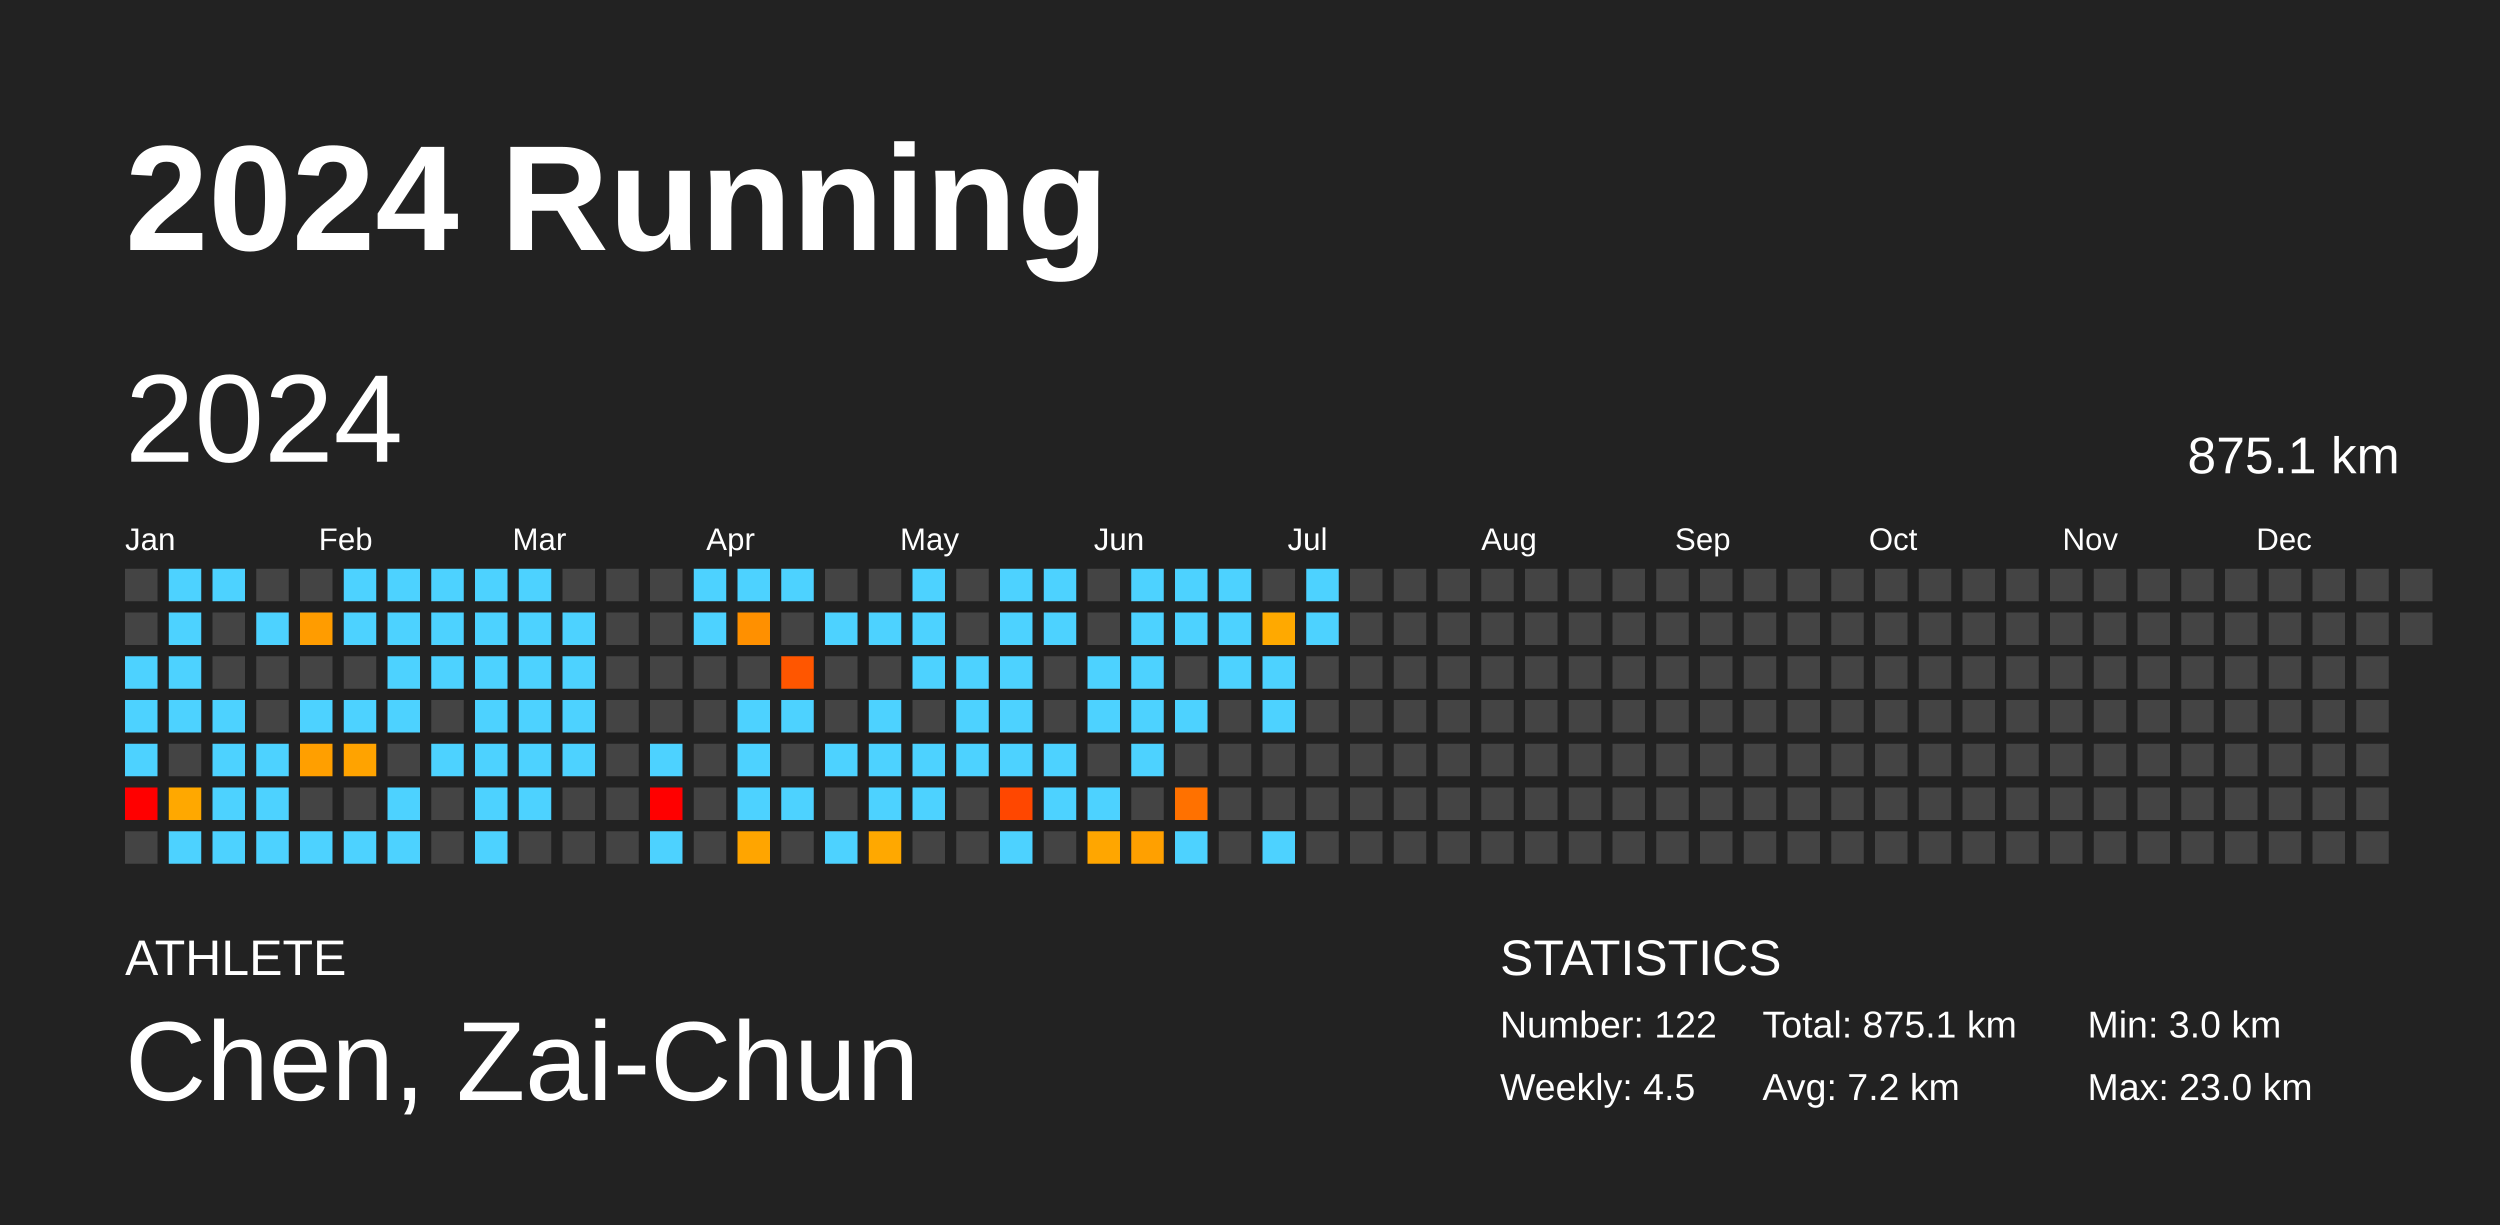
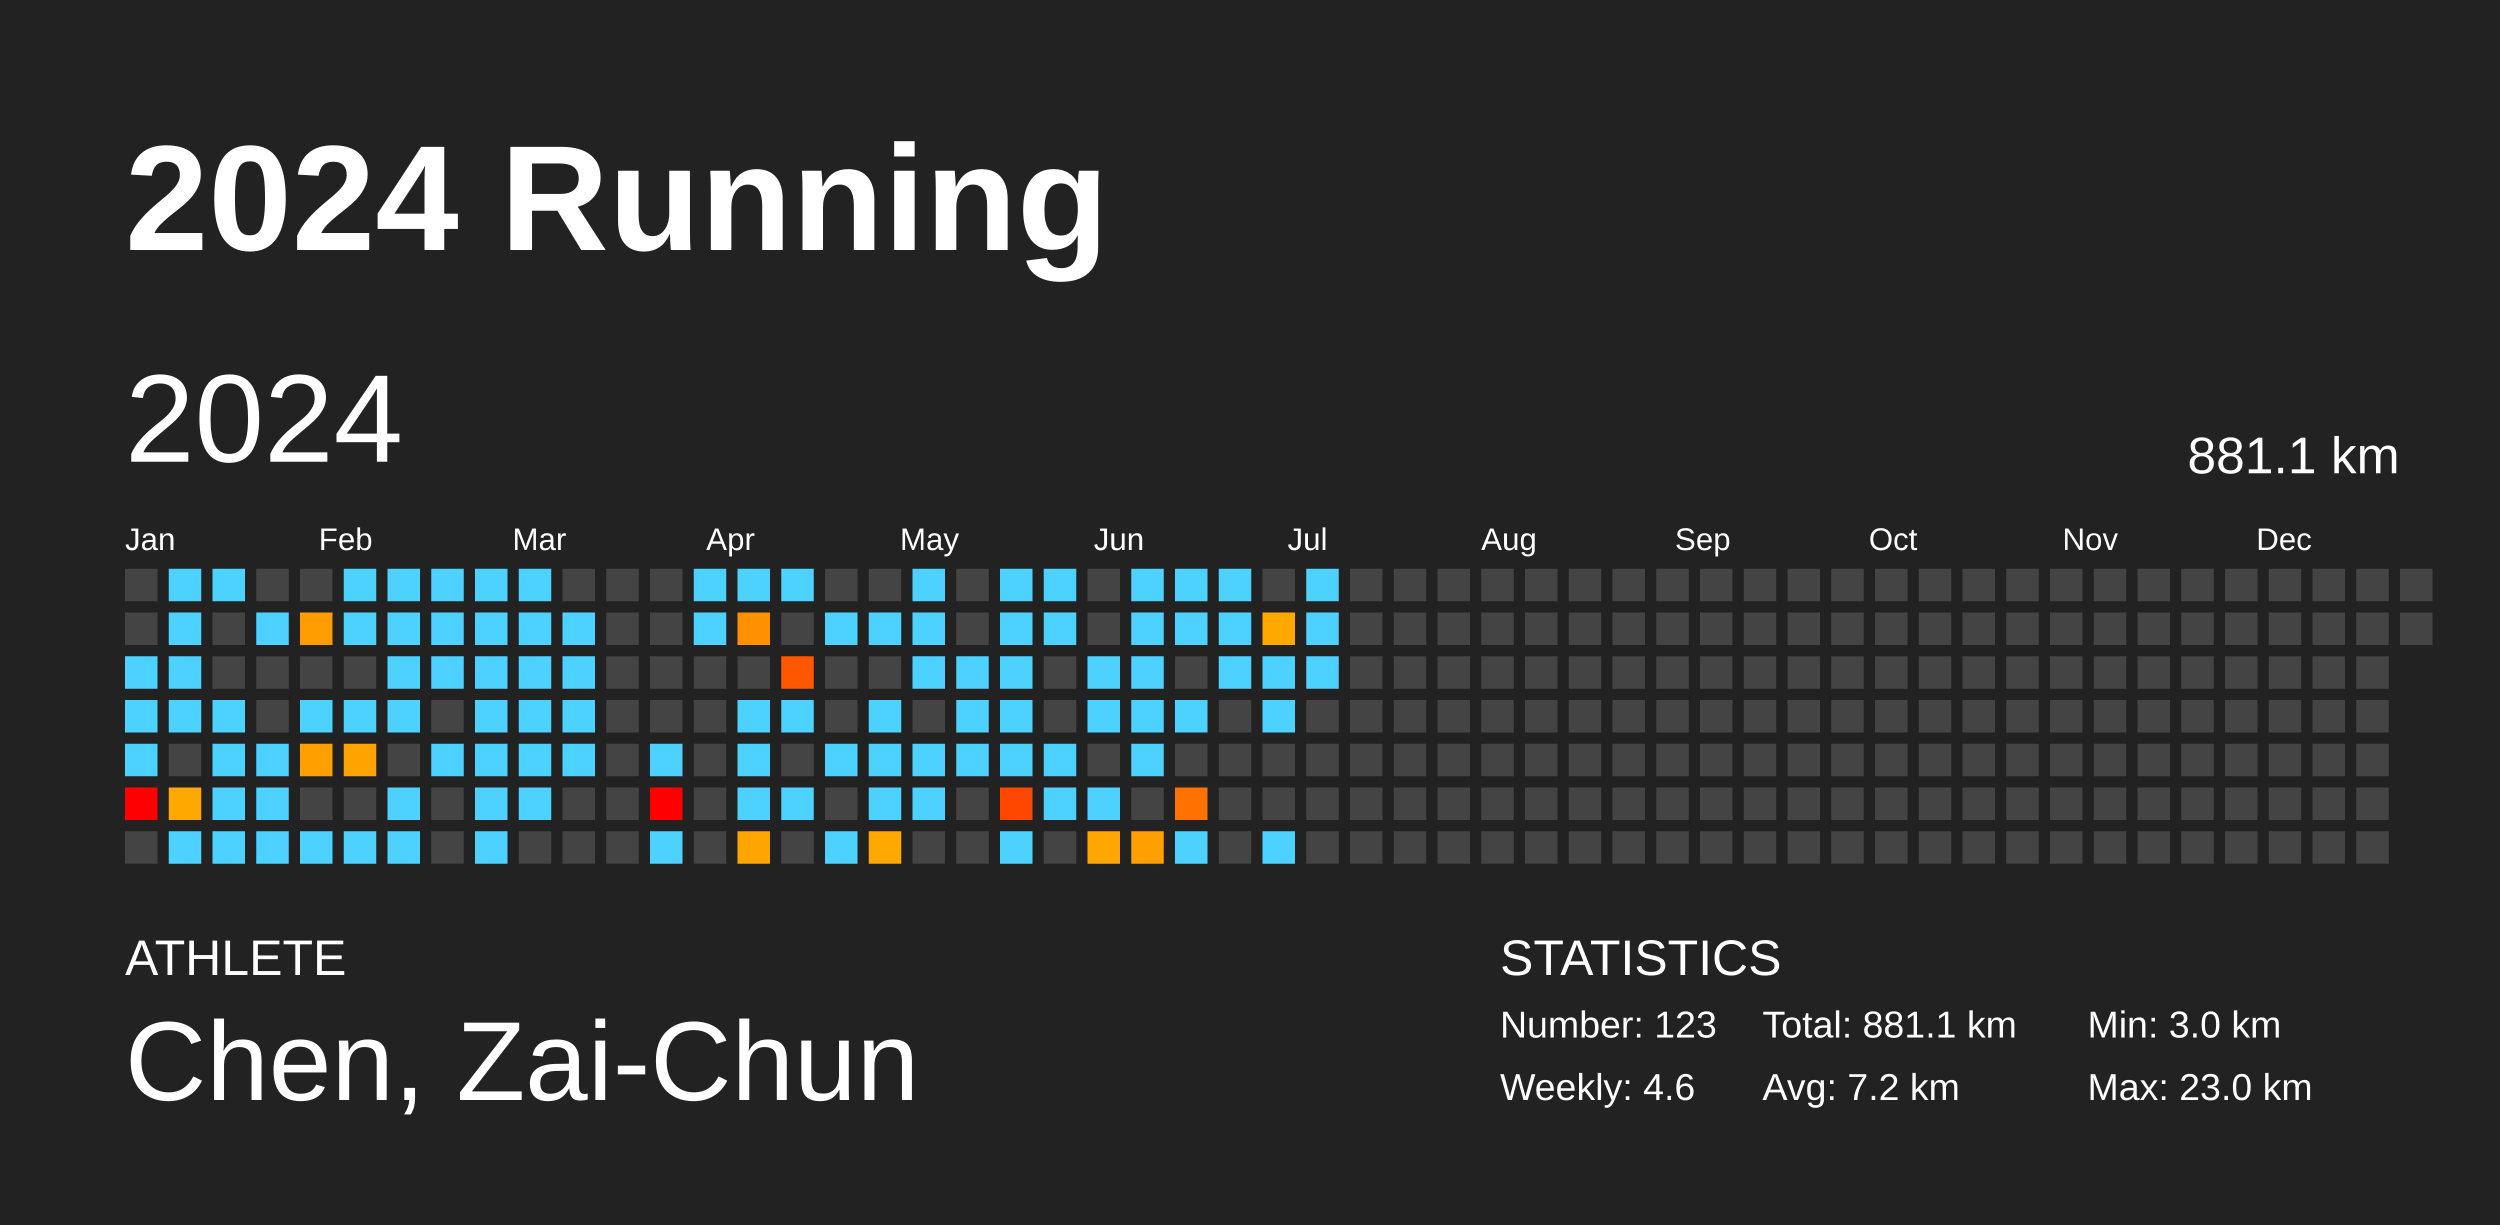
<svg xmlns="http://www.w3.org/2000/svg" baseProfile="full" height="98mm" version="1.1" viewBox="0,0,200,98" width="200mm">
  <defs />
  <rect fill="#222222" height="98" width="200" x="0" y="0" />
  <text fill="#FFFFFF" style="font-size:12px; font-family:Arial; font-weight:bold;" x="10" y="20">2024 Running</text>
  <text fill="#FFFFFF" style="font-size:4px; font-family:Arial" x="10" y="78">ATHLETE</text>
  <text fill="#FFFFFF" style="font-size:9px; font-family:Arial" x="10" y="88">Chen, Zai-Chun</text>
  <text fill="#FFFFFF" style="font-size:4px; font-family:Arial" x="120" y="78">STATISTICS</text>
-   <text fill="#FFFFFF" style="font-size:3px; font-family:Arial" x="120" y="83">Number: 122</text>
-   <text fill="#FFFFFF" style="font-size:3px; font-family:Arial" x="120" y="88">Weekly: 4.5</text>
-   <text fill="#FFFFFF" style="font-size:3px; font-family:Arial" x="141" y="83">Total: 875.1 km</text>
+   <text fill="#FFFFFF" style="font-size:3px; font-family:Arial" x="120" y="83">Number: 123</text>
+   <text fill="#FFFFFF" style="font-size:3px; font-family:Arial" x="120" y="88">Weekly: 4.6</text>
+   <text fill="#FFFFFF" style="font-size:3px; font-family:Arial" x="141" y="83">Total: 881.1 km</text>
  <text fill="#FFFFFF" style="font-size:3px; font-family:Arial" x="141" y="88">Avg: 7.2 km</text>
  <text fill="#FFFFFF" style="font-size:3px; font-family:Arial" x="167" y="83">Min: 3.0 km</text>
  <text fill="#FFFFFF" style="font-size:3px; font-family:Arial" x="167" y="88">Max: 23.0 km</text>
  <text dominant-baseline="hanging" fill="#FFFFFF" style="font-size:10.0px; font-family:Arial;" x="10" y="30">2024</text>
-   <text dominant-baseline="hanging" fill="#FFFFFF" style="font-size:4.125px; font-family:Arial;" x="175" y="35">875.1 km</text>
+   <text dominant-baseline="hanging" fill="#FFFFFF" style="font-size:4.125px; font-family:Arial;" x="175" y="35">881.1 km</text>
  <text fill="#FFFFFF" style="font-size:2.5px; font-family:Arial" x="10.0" y="44">Jan</text>
  <text fill="#FFFFFF" style="font-size:2.5px; font-family:Arial" x="25.5" y="44">Feb</text>
  <text fill="#FFFFFF" style="font-size:2.5px; font-family:Arial" x="41.0" y="44">Mar</text>
  <text fill="#FFFFFF" style="font-size:2.5px; font-family:Arial" x="56.5" y="44">Apr</text>
  <text fill="#FFFFFF" style="font-size:2.5px; font-family:Arial" x="72.0" y="44">May</text>
  <text fill="#FFFFFF" style="font-size:2.5px; font-family:Arial" x="87.5" y="44">Jun</text>
  <text fill="#FFFFFF" style="font-size:2.5px; font-family:Arial" x="103.0" y="44">Jul</text>
  <text fill="#FFFFFF" style="font-size:2.5px; font-family:Arial" x="118.5" y="44">Aug</text>
  <text fill="#FFFFFF" style="font-size:2.5px; font-family:Arial" x="134.0" y="44">Sep</text>
  <text fill="#FFFFFF" style="font-size:2.5px; font-family:Arial" x="149.5" y="44">Oct</text>
  <text fill="#FFFFFF" style="font-size:2.5px; font-family:Arial" x="165.0" y="44">Nov</text>
  <text fill="#FFFFFF" style="font-size:2.5px; font-family:Arial" x="180.5" y="44">Dec</text>
  <rect fill="#444444" height="2.6" width="2.6" x="10.0" y="45.5" />
  <rect fill="#444444" height="2.6" width="2.6" x="10.0" y="49.0" />
  <rect fill="#4dd2ff" height="2.6" width="2.6" x="10.0" y="52.5" />
  <rect fill="#4dd2ff" height="2.6" width="2.6" x="10.0" y="56.0" />
  <rect fill="#4dd2ff" height="2.6" width="2.6" x="10.0" y="59.5" />
  <rect fill="red" height="2.6" width="2.6" x="10.0" y="63.0" />
  <rect fill="#444444" height="2.6" width="2.6" x="10.0" y="66.5" />
  <rect fill="#4dd2ff" height="2.6" width="2.6" x="13.5" y="45.5" />
  <rect fill="#4dd2ff" height="2.6" width="2.6" x="13.5" y="49.0" />
  <rect fill="#4dd2ff" height="2.6" width="2.6" x="13.5" y="52.5" />
  <rect fill="#4dd2ff" height="2.6" width="2.6" x="13.5" y="56.0" />
  <rect fill="#444444" height="2.6" width="2.6" x="13.5" y="59.5" />
  <rect fill="#ffa800" height="2.6" width="2.6" x="13.5" y="63.0" />
  <rect fill="#4dd2ff" height="2.6" width="2.6" x="13.5" y="66.5" />
  <rect fill="#4dd2ff" height="2.6" width="2.6" x="17.0" y="45.5" />
  <rect fill="#444444" height="2.6" width="2.6" x="17.0" y="49.0" />
  <rect fill="#444444" height="2.6" width="2.6" x="17.0" y="52.5" />
  <rect fill="#4dd2ff" height="2.6" width="2.6" x="17.0" y="56.0" />
  <rect fill="#4dd2ff" height="2.6" width="2.6" x="17.0" y="59.5" />
  <rect fill="#4dd2ff" height="2.6" width="2.6" x="17.0" y="63.0" />
  <rect fill="#4dd2ff" height="2.6" width="2.6" x="17.0" y="66.5" />
  <rect fill="#444444" height="2.6" width="2.6" x="20.5" y="45.5" />
  <rect fill="#4dd2ff" height="2.6" width="2.6" x="20.5" y="49.0" />
  <rect fill="#444444" height="2.6" width="2.6" x="20.5" y="52.5" />
  <rect fill="#444444" height="2.6" width="2.6" x="20.5" y="56.0" />
  <rect fill="#4dd2ff" height="2.6" width="2.6" x="20.5" y="59.5" />
  <rect fill="#4dd2ff" height="2.6" width="2.6" x="20.5" y="63.0" />
  <rect fill="#4dd2ff" height="2.6" width="2.6" x="20.5" y="66.5" />
  <rect fill="#444444" height="2.6" width="2.6" x="24.0" y="45.5" />
  <rect fill="#ff9c00" height="2.6" width="2.6" x="24.0" y="49.0" />
  <rect fill="#444444" height="2.6" width="2.6" x="24.0" y="52.5" />
  <rect fill="#4dd2ff" height="2.6" width="2.6" x="24.0" y="56.0" />
  <rect fill="#ff9f00" height="2.6" width="2.6" x="24.0" y="59.5" />
  <rect fill="#444444" height="2.6" width="2.6" x="24.0" y="63.0" />
  <rect fill="#4dd2ff" height="2.6" width="2.6" x="24.0" y="66.5" />
  <rect fill="#4dd2ff" height="2.6" width="2.6" x="27.5" y="45.5" />
  <rect fill="#4dd2ff" height="2.6" width="2.6" x="27.5" y="49.0" />
  <rect fill="#444444" height="2.6" width="2.6" x="27.5" y="52.5" />
  <rect fill="#4dd2ff" height="2.6" width="2.6" x="27.5" y="56.0" />
  <rect fill="#ffa300" height="2.6" width="2.6" x="27.5" y="59.5" />
  <rect fill="#444444" height="2.6" width="2.6" x="27.5" y="63.0" />
  <rect fill="#4dd2ff" height="2.6" width="2.6" x="27.5" y="66.5" />
  <rect fill="#4dd2ff" height="2.6" width="2.6" x="31.0" y="45.5" />
  <rect fill="#4dd2ff" height="2.6" width="2.6" x="31.0" y="49.0" />
  <rect fill="#4dd2ff" height="2.6" width="2.6" x="31.0" y="52.5" />
  <rect fill="#4dd2ff" height="2.6" width="2.6" x="31.0" y="56.0" />
  <rect fill="#444444" height="2.6" width="2.6" x="31.0" y="59.5" />
  <rect fill="#4dd2ff" height="2.6" width="2.6" x="31.0" y="63.0" />
  <rect fill="#4dd2ff" height="2.6" width="2.6" x="31.0" y="66.5" />
  <rect fill="#4dd2ff" height="2.6" width="2.6" x="34.5" y="45.5" />
  <rect fill="#4dd2ff" height="2.6" width="2.6" x="34.5" y="49.0" />
  <rect fill="#4dd2ff" height="2.6" width="2.6" x="34.5" y="52.5" />
  <rect fill="#444444" height="2.6" width="2.6" x="34.5" y="56.0" />
  <rect fill="#4dd2ff" height="2.6" width="2.6" x="34.5" y="59.5" />
  <rect fill="#444444" height="2.6" width="2.6" x="34.5" y="63.0" />
  <rect fill="#444444" height="2.6" width="2.6" x="34.5" y="66.5" />
  <rect fill="#4dd2ff" height="2.6" width="2.6" x="38.0" y="45.5" />
  <rect fill="#4dd2ff" height="2.6" width="2.6" x="38.0" y="49.0" />
  <rect fill="#4dd2ff" height="2.6" width="2.6" x="38.0" y="52.5" />
  <rect fill="#4dd2ff" height="2.6" width="2.6" x="38.0" y="56.0" />
  <rect fill="#4dd2ff" height="2.6" width="2.6" x="38.0" y="59.5" />
  <rect fill="#4dd2ff" height="2.6" width="2.6" x="38.0" y="63.0" />
  <rect fill="#4dd2ff" height="2.6" width="2.6" x="38.0" y="66.5" />
  <rect fill="#4dd2ff" height="2.6" width="2.6" x="41.5" y="45.5" />
  <rect fill="#4dd2ff" height="2.6" width="2.6" x="41.5" y="49.0" />
  <rect fill="#4dd2ff" height="2.6" width="2.6" x="41.5" y="52.5" />
  <rect fill="#4dd2ff" height="2.6" width="2.6" x="41.5" y="56.0" />
  <rect fill="#4dd2ff" height="2.6" width="2.6" x="41.5" y="59.5" />
  <rect fill="#4dd2ff" height="2.6" width="2.6" x="41.5" y="63.0" />
  <rect fill="#444444" height="2.6" width="2.6" x="41.5" y="66.5" />
  <rect fill="#444444" height="2.6" width="2.6" x="45.0" y="45.5" />
  <rect fill="#4dd2ff" height="2.6" width="2.6" x="45.0" y="49.0" />
  <rect fill="#4dd2ff" height="2.6" width="2.6" x="45.0" y="52.5" />
  <rect fill="#4dd2ff" height="2.6" width="2.6" x="45.0" y="56.0" />
  <rect fill="#4dd2ff" height="2.6" width="2.6" x="45.0" y="59.5" />
  <rect fill="#444444" height="2.6" width="2.6" x="45.0" y="63.0" />
  <rect fill="#444444" height="2.6" width="2.6" x="45.0" y="66.5" />
  <rect fill="#444444" height="2.6" width="2.6" x="48.5" y="45.5" />
  <rect fill="#444444" height="2.6" width="2.6" x="48.5" y="49.0" />
  <rect fill="#444444" height="2.6" width="2.6" x="48.5" y="52.5" />
  <rect fill="#444444" height="2.6" width="2.6" x="48.5" y="56.0" />
  <rect fill="#444444" height="2.6" width="2.6" x="48.5" y="59.5" />
  <rect fill="#444444" height="2.6" width="2.6" x="48.5" y="63.0" />
  <rect fill="#444444" height="2.6" width="2.6" x="48.5" y="66.5" />
  <rect fill="#444444" height="2.6" width="2.6" x="52.0" y="45.5" />
  <rect fill="#444444" height="2.6" width="2.6" x="52.0" y="49.0" />
  <rect fill="#444444" height="2.6" width="2.6" x="52.0" y="52.5" />
  <rect fill="#444444" height="2.6" width="2.6" x="52.0" y="56.0" />
  <rect fill="#4dd2ff" height="2.6" width="2.6" x="52.0" y="59.5" />
  <rect fill="red" height="2.6" width="2.6" x="52.0" y="63.0" />
  <rect fill="#4dd2ff" height="2.6" width="2.6" x="52.0" y="66.5" />
  <rect fill="#4dd2ff" height="2.6" width="2.6" x="55.5" y="45.5" />
  <rect fill="#4dd2ff" height="2.6" width="2.6" x="55.5" y="49.0" />
  <rect fill="#444444" height="2.6" width="2.6" x="55.5" y="52.5" />
  <rect fill="#444444" height="2.6" width="2.6" x="55.5" y="56.0" />
  <rect fill="#444444" height="2.6" width="2.6" x="55.5" y="59.5" />
  <rect fill="#444444" height="2.6" width="2.6" x="55.5" y="63.0" />
  <rect fill="#444444" height="2.6" width="2.6" x="55.5" y="66.5" />
  <rect fill="#4dd2ff" height="2.6" width="2.6" x="59.0" y="45.5" />
  <rect fill="#ff9000" height="2.6" width="2.6" x="59.0" y="49.0" />
  <rect fill="#444444" height="2.6" width="2.6" x="59.0" y="52.5" />
  <rect fill="#4dd2ff" height="2.6" width="2.6" x="59.0" y="56.0" />
  <rect fill="#4dd2ff" height="2.6" width="2.6" x="59.0" y="59.5" />
  <rect fill="#4dd2ff" height="2.6" width="2.6" x="59.0" y="63.0" />
  <rect fill="#ffa500" height="2.6" width="2.6" x="59.0" y="66.5" />
  <rect fill="#4dd2ff" height="2.6" width="2.6" x="62.5" y="45.5" />
  <rect fill="#444444" height="2.6" width="2.6" x="62.5" y="49.0" />
  <rect fill="#ff5600" height="2.6" width="2.6" x="62.5" y="52.5" />
  <rect fill="#4dd2ff" height="2.6" width="2.6" x="62.5" y="56.0" />
  <rect fill="#444444" height="2.6" width="2.6" x="62.5" y="59.5" />
  <rect fill="#4dd2ff" height="2.6" width="2.6" x="62.5" y="63.0" />
  <rect fill="#444444" height="2.6" width="2.6" x="62.5" y="66.5" />
  <rect fill="#444444" height="2.6" width="2.6" x="66.0" y="45.5" />
  <rect fill="#4dd2ff" height="2.6" width="2.6" x="66.0" y="49.0" />
  <rect fill="#444444" height="2.6" width="2.6" x="66.0" y="52.5" />
  <rect fill="#444444" height="2.6" width="2.6" x="66.0" y="56.0" />
  <rect fill="#4dd2ff" height="2.6" width="2.6" x="66.0" y="59.5" />
  <rect fill="#444444" height="2.6" width="2.6" x="66.0" y="63.0" />
  <rect fill="#4dd2ff" height="2.6" width="2.6" x="66.0" y="66.5" />
  <rect fill="#444444" height="2.6" width="2.6" x="69.5" y="45.5" />
  <rect fill="#4dd2ff" height="2.6" width="2.6" x="69.5" y="49.0" />
  <rect fill="#444444" height="2.6" width="2.6" x="69.5" y="52.5" />
  <rect fill="#4dd2ff" height="2.6" width="2.6" x="69.5" y="56.0" />
  <rect fill="#4dd2ff" height="2.6" width="2.6" x="69.5" y="59.5" />
  <rect fill="#4dd2ff" height="2.6" width="2.6" x="69.5" y="63.0" />
  <rect fill="#ffa800" height="2.6" width="2.6" x="69.5" y="66.5" />
  <rect fill="#4dd2ff" height="2.6" width="2.6" x="73.0" y="45.5" />
  <rect fill="#4dd2ff" height="2.6" width="2.6" x="73.0" y="49.0" />
  <rect fill="#4dd2ff" height="2.6" width="2.6" x="73.0" y="52.5" />
  <rect fill="#444444" height="2.6" width="2.6" x="73.0" y="56.0" />
  <rect fill="#4dd2ff" height="2.6" width="2.6" x="73.0" y="59.5" />
  <rect fill="#4dd2ff" height="2.6" width="2.6" x="73.0" y="63.0" />
  <rect fill="#444444" height="2.6" width="2.6" x="73.0" y="66.5" />
  <rect fill="#444444" height="2.6" width="2.6" x="76.5" y="45.5" />
  <rect fill="#444444" height="2.6" width="2.6" x="76.5" y="49.0" />
  <rect fill="#4dd2ff" height="2.6" width="2.6" x="76.5" y="52.5" />
  <rect fill="#4dd2ff" height="2.6" width="2.6" x="76.5" y="56.0" />
  <rect fill="#4dd2ff" height="2.6" width="2.6" x="76.5" y="59.5" />
  <rect fill="#444444" height="2.6" width="2.6" x="76.5" y="63.0" />
  <rect fill="#444444" height="2.6" width="2.6" x="76.5" y="66.5" />
  <rect fill="#4dd2ff" height="2.6" width="2.6" x="80.0" y="45.5" />
  <rect fill="#4dd2ff" height="2.6" width="2.6" x="80.0" y="49.0" />
  <rect fill="#4dd2ff" height="2.6" width="2.6" x="80.0" y="52.5" />
  <rect fill="#4dd2ff" height="2.6" width="2.6" x="80.0" y="56.0" />
  <rect fill="#4dd2ff" height="2.6" width="2.6" x="80.0" y="59.5" />
  <rect fill="#ff4700" height="2.6" width="2.6" x="80.0" y="63.0" />
  <rect fill="#4dd2ff" height="2.6" width="2.6" x="80.0" y="66.5" />
  <rect fill="#4dd2ff" height="2.6" width="2.6" x="83.5" y="45.5" />
  <rect fill="#4dd2ff" height="2.6" width="2.6" x="83.5" y="49.0" />
  <rect fill="#444444" height="2.6" width="2.6" x="83.5" y="52.5" />
  <rect fill="#444444" height="2.6" width="2.6" x="83.5" y="56.0" />
  <rect fill="#4dd2ff" height="2.6" width="2.6" x="83.5" y="59.5" />
  <rect fill="#4dd2ff" height="2.6" width="2.6" x="83.5" y="63.0" />
  <rect fill="#444444" height="2.6" width="2.6" x="83.5" y="66.5" />
  <rect fill="#444444" height="2.6" width="2.6" x="87.0" y="45.5" />
  <rect fill="#444444" height="2.6" width="2.6" x="87.0" y="49.0" />
  <rect fill="#4dd2ff" height="2.6" width="2.6" x="87.0" y="52.5" />
  <rect fill="#4dd2ff" height="2.6" width="2.6" x="87.0" y="56.0" />
  <rect fill="#444444" height="2.6" width="2.6" x="87.0" y="59.5" />
  <rect fill="#4dd2ff" height="2.6" width="2.6" x="87.0" y="63.0" />
  <rect fill="#ffa600" height="2.6" width="2.6" x="87.0" y="66.5" />
  <rect fill="#4dd2ff" height="2.6" width="2.6" x="90.5" y="45.5" />
  <rect fill="#4dd2ff" height="2.6" width="2.6" x="90.5" y="49.0" />
  <rect fill="#4dd2ff" height="2.6" width="2.6" x="90.5" y="52.5" />
  <rect fill="#4dd2ff" height="2.6" width="2.6" x="90.5" y="56.0" />
  <rect fill="#4dd2ff" height="2.6" width="2.6" x="90.5" y="59.5" />
  <rect fill="#444444" height="2.6" width="2.6" x="90.5" y="63.0" />
  <rect fill="#ffa000" height="2.6" width="2.6" x="90.5" y="66.5" />
  <rect fill="#4dd2ff" height="2.6" width="2.6" x="94.0" y="45.5" />
  <rect fill="#4dd2ff" height="2.6" width="2.6" x="94.0" y="49.0" />
  <rect fill="#444444" height="2.6" width="2.6" x="94.0" y="52.5" />
  <rect fill="#4dd2ff" height="2.6" width="2.6" x="94.0" y="56.0" />
  <rect fill="#444444" height="2.6" width="2.6" x="94.0" y="59.5" />
  <rect fill="#ff7100" height="2.6" width="2.6" x="94.0" y="63.0" />
  <rect fill="#4dd2ff" height="2.6" width="2.6" x="94.0" y="66.5" />
  <rect fill="#4dd2ff" height="2.6" width="2.6" x="97.5" y="45.5" />
  <rect fill="#4dd2ff" height="2.6" width="2.6" x="97.5" y="49.0" />
  <rect fill="#4dd2ff" height="2.6" width="2.6" x="97.5" y="52.5" />
  <rect fill="#444444" height="2.6" width="2.6" x="97.5" y="56.0" />
  <rect fill="#444444" height="2.6" width="2.6" x="97.5" y="59.5" />
  <rect fill="#444444" height="2.6" width="2.6" x="97.5" y="63.0" />
  <rect fill="#444444" height="2.6" width="2.6" x="97.5" y="66.5" />
  <rect fill="#444444" height="2.6" width="2.6" x="101.0" y="45.5" />
  <rect fill="#ffa900" height="2.6" width="2.6" x="101.0" y="49.0" />
  <rect fill="#4dd2ff" height="2.6" width="2.6" x="101.0" y="52.5" />
  <rect fill="#4dd2ff" height="2.6" width="2.6" x="101.0" y="56.0" />
  <rect fill="#444444" height="2.6" width="2.6" x="101.0" y="59.5" />
  <rect fill="#444444" height="2.6" width="2.6" x="101.0" y="63.0" />
  <rect fill="#4dd2ff" height="2.6" width="2.6" x="101.0" y="66.5" />
  <rect fill="#4dd2ff" height="2.6" width="2.6" x="104.5" y="45.5" />
  <rect fill="#4dd2ff" height="2.6" width="2.6" x="104.5" y="49.0" />
-   <rect fill="#444444" height="2.6" width="2.6" x="104.5" y="52.5" />
+   <rect fill="#4dd2ff" height="2.6" width="2.6" x="104.5" y="52.5" />
  <rect fill="#444444" height="2.6" width="2.6" x="104.5" y="56.0" />
  <rect fill="#444444" height="2.6" width="2.6" x="104.5" y="59.5" />
  <rect fill="#444444" height="2.6" width="2.6" x="104.5" y="63.0" />
  <rect fill="#444444" height="2.6" width="2.6" x="104.5" y="66.5" />
  <rect fill="#444444" height="2.6" width="2.6" x="108.0" y="45.5" />
  <rect fill="#444444" height="2.6" width="2.6" x="108.0" y="49.0" />
  <rect fill="#444444" height="2.6" width="2.6" x="108.0" y="52.5" />
  <rect fill="#444444" height="2.6" width="2.6" x="108.0" y="56.0" />
  <rect fill="#444444" height="2.6" width="2.6" x="108.0" y="59.5" />
  <rect fill="#444444" height="2.6" width="2.6" x="108.0" y="63.0" />
  <rect fill="#444444" height="2.6" width="2.6" x="108.0" y="66.5" />
  <rect fill="#444444" height="2.6" width="2.6" x="111.5" y="45.5" />
  <rect fill="#444444" height="2.6" width="2.6" x="111.5" y="49.0" />
  <rect fill="#444444" height="2.6" width="2.6" x="111.5" y="52.5" />
  <rect fill="#444444" height="2.6" width="2.6" x="111.5" y="56.0" />
  <rect fill="#444444" height="2.6" width="2.6" x="111.5" y="59.5" />
  <rect fill="#444444" height="2.6" width="2.6" x="111.5" y="63.0" />
  <rect fill="#444444" height="2.6" width="2.6" x="111.5" y="66.5" />
  <rect fill="#444444" height="2.6" width="2.6" x="115.0" y="45.5" />
  <rect fill="#444444" height="2.6" width="2.6" x="115.0" y="49.0" />
  <rect fill="#444444" height="2.6" width="2.6" x="115.0" y="52.5" />
  <rect fill="#444444" height="2.6" width="2.6" x="115.0" y="56.0" />
  <rect fill="#444444" height="2.6" width="2.6" x="115.0" y="59.5" />
  <rect fill="#444444" height="2.6" width="2.6" x="115.0" y="63.0" />
  <rect fill="#444444" height="2.6" width="2.6" x="115.0" y="66.5" />
  <rect fill="#444444" height="2.6" width="2.6" x="118.5" y="45.5" />
  <rect fill="#444444" height="2.6" width="2.6" x="118.5" y="49.0" />
  <rect fill="#444444" height="2.6" width="2.6" x="118.5" y="52.5" />
  <rect fill="#444444" height="2.6" width="2.6" x="118.5" y="56.0" />
  <rect fill="#444444" height="2.6" width="2.6" x="118.5" y="59.5" />
  <rect fill="#444444" height="2.6" width="2.6" x="118.5" y="63.0" />
  <rect fill="#444444" height="2.6" width="2.6" x="118.5" y="66.5" />
  <rect fill="#444444" height="2.6" width="2.6" x="122.0" y="45.5" />
  <rect fill="#444444" height="2.6" width="2.6" x="122.0" y="49.0" />
  <rect fill="#444444" height="2.6" width="2.6" x="122.0" y="52.5" />
  <rect fill="#444444" height="2.6" width="2.6" x="122.0" y="56.0" />
  <rect fill="#444444" height="2.6" width="2.6" x="122.0" y="59.5" />
  <rect fill="#444444" height="2.6" width="2.6" x="122.0" y="63.0" />
  <rect fill="#444444" height="2.6" width="2.6" x="122.0" y="66.5" />
  <rect fill="#444444" height="2.6" width="2.6" x="125.5" y="45.5" />
  <rect fill="#444444" height="2.6" width="2.6" x="125.5" y="49.0" />
  <rect fill="#444444" height="2.6" width="2.6" x="125.5" y="52.5" />
  <rect fill="#444444" height="2.6" width="2.6" x="125.5" y="56.0" />
  <rect fill="#444444" height="2.6" width="2.6" x="125.5" y="59.5" />
  <rect fill="#444444" height="2.6" width="2.6" x="125.5" y="63.0" />
  <rect fill="#444444" height="2.6" width="2.6" x="125.5" y="66.5" />
  <rect fill="#444444" height="2.6" width="2.6" x="129.0" y="45.5" />
  <rect fill="#444444" height="2.6" width="2.6" x="129.0" y="49.0" />
  <rect fill="#444444" height="2.6" width="2.6" x="129.0" y="52.5" />
  <rect fill="#444444" height="2.6" width="2.6" x="129.0" y="56.0" />
  <rect fill="#444444" height="2.6" width="2.6" x="129.0" y="59.5" />
  <rect fill="#444444" height="2.6" width="2.6" x="129.0" y="63.0" />
  <rect fill="#444444" height="2.6" width="2.6" x="129.0" y="66.5" />
  <rect fill="#444444" height="2.6" width="2.6" x="132.5" y="45.5" />
  <rect fill="#444444" height="2.6" width="2.6" x="132.5" y="49.0" />
  <rect fill="#444444" height="2.6" width="2.6" x="132.5" y="52.5" />
  <rect fill="#444444" height="2.6" width="2.6" x="132.5" y="56.0" />
  <rect fill="#444444" height="2.6" width="2.6" x="132.5" y="59.5" />
  <rect fill="#444444" height="2.6" width="2.6" x="132.5" y="63.0" />
  <rect fill="#444444" height="2.6" width="2.6" x="132.5" y="66.5" />
  <rect fill="#444444" height="2.6" width="2.6" x="136.0" y="45.5" />
  <rect fill="#444444" height="2.6" width="2.6" x="136.0" y="49.0" />
  <rect fill="#444444" height="2.6" width="2.6" x="136.0" y="52.5" />
  <rect fill="#444444" height="2.6" width="2.6" x="136.0" y="56.0" />
  <rect fill="#444444" height="2.6" width="2.6" x="136.0" y="59.5" />
  <rect fill="#444444" height="2.6" width="2.6" x="136.0" y="63.0" />
  <rect fill="#444444" height="2.6" width="2.6" x="136.0" y="66.5" />
  <rect fill="#444444" height="2.6" width="2.6" x="139.5" y="45.5" />
  <rect fill="#444444" height="2.6" width="2.6" x="139.5" y="49.0" />
  <rect fill="#444444" height="2.6" width="2.6" x="139.5" y="52.5" />
  <rect fill="#444444" height="2.6" width="2.6" x="139.5" y="56.0" />
  <rect fill="#444444" height="2.6" width="2.6" x="139.5" y="59.5" />
  <rect fill="#444444" height="2.6" width="2.6" x="139.5" y="63.0" />
  <rect fill="#444444" height="2.6" width="2.6" x="139.5" y="66.5" />
  <rect fill="#444444" height="2.6" width="2.6" x="143.0" y="45.5" />
  <rect fill="#444444" height="2.6" width="2.6" x="143.0" y="49.0" />
  <rect fill="#444444" height="2.6" width="2.6" x="143.0" y="52.5" />
  <rect fill="#444444" height="2.6" width="2.6" x="143.0" y="56.0" />
  <rect fill="#444444" height="2.6" width="2.6" x="143.0" y="59.5" />
  <rect fill="#444444" height="2.6" width="2.6" x="143.0" y="63.0" />
  <rect fill="#444444" height="2.6" width="2.6" x="143.0" y="66.5" />
  <rect fill="#444444" height="2.6" width="2.6" x="146.5" y="45.5" />
  <rect fill="#444444" height="2.6" width="2.6" x="146.5" y="49.0" />
  <rect fill="#444444" height="2.6" width="2.6" x="146.5" y="52.5" />
  <rect fill="#444444" height="2.6" width="2.6" x="146.5" y="56.0" />
  <rect fill="#444444" height="2.6" width="2.6" x="146.5" y="59.5" />
  <rect fill="#444444" height="2.6" width="2.6" x="146.5" y="63.0" />
  <rect fill="#444444" height="2.6" width="2.6" x="146.5" y="66.5" />
  <rect fill="#444444" height="2.6" width="2.6" x="150.0" y="45.5" />
  <rect fill="#444444" height="2.6" width="2.6" x="150.0" y="49.0" />
  <rect fill="#444444" height="2.6" width="2.6" x="150.0" y="52.5" />
  <rect fill="#444444" height="2.6" width="2.6" x="150.0" y="56.0" />
  <rect fill="#444444" height="2.6" width="2.6" x="150.0" y="59.5" />
  <rect fill="#444444" height="2.6" width="2.6" x="150.0" y="63.0" />
  <rect fill="#444444" height="2.6" width="2.6" x="150.0" y="66.5" />
  <rect fill="#444444" height="2.6" width="2.6" x="153.5" y="45.5" />
  <rect fill="#444444" height="2.6" width="2.6" x="153.5" y="49.0" />
  <rect fill="#444444" height="2.6" width="2.6" x="153.5" y="52.5" />
  <rect fill="#444444" height="2.6" width="2.6" x="153.5" y="56.0" />
  <rect fill="#444444" height="2.6" width="2.6" x="153.5" y="59.5" />
  <rect fill="#444444" height="2.6" width="2.6" x="153.5" y="63.0" />
  <rect fill="#444444" height="2.6" width="2.6" x="153.5" y="66.5" />
  <rect fill="#444444" height="2.6" width="2.6" x="157.0" y="45.5" />
  <rect fill="#444444" height="2.6" width="2.6" x="157.0" y="49.0" />
  <rect fill="#444444" height="2.6" width="2.6" x="157.0" y="52.5" />
  <rect fill="#444444" height="2.6" width="2.6" x="157.0" y="56.0" />
  <rect fill="#444444" height="2.6" width="2.6" x="157.0" y="59.5" />
  <rect fill="#444444" height="2.6" width="2.6" x="157.0" y="63.0" />
  <rect fill="#444444" height="2.6" width="2.6" x="157.0" y="66.5" />
  <rect fill="#444444" height="2.6" width="2.6" x="160.5" y="45.5" />
  <rect fill="#444444" height="2.6" width="2.6" x="160.5" y="49.0" />
  <rect fill="#444444" height="2.6" width="2.6" x="160.5" y="52.5" />
  <rect fill="#444444" height="2.6" width="2.6" x="160.5" y="56.0" />
  <rect fill="#444444" height="2.6" width="2.6" x="160.5" y="59.5" />
  <rect fill="#444444" height="2.6" width="2.6" x="160.5" y="63.0" />
  <rect fill="#444444" height="2.6" width="2.6" x="160.5" y="66.5" />
  <rect fill="#444444" height="2.6" width="2.6" x="164.0" y="45.5" />
  <rect fill="#444444" height="2.6" width="2.6" x="164.0" y="49.0" />
  <rect fill="#444444" height="2.6" width="2.6" x="164.0" y="52.5" />
  <rect fill="#444444" height="2.6" width="2.6" x="164.0" y="56.0" />
  <rect fill="#444444" height="2.6" width="2.6" x="164.0" y="59.5" />
  <rect fill="#444444" height="2.6" width="2.6" x="164.0" y="63.0" />
  <rect fill="#444444" height="2.6" width="2.6" x="164.0" y="66.5" />
  <rect fill="#444444" height="2.6" width="2.6" x="167.5" y="45.5" />
  <rect fill="#444444" height="2.6" width="2.6" x="167.5" y="49.0" />
  <rect fill="#444444" height="2.6" width="2.6" x="167.5" y="52.5" />
  <rect fill="#444444" height="2.6" width="2.6" x="167.5" y="56.0" />
  <rect fill="#444444" height="2.6" width="2.6" x="167.5" y="59.5" />
  <rect fill="#444444" height="2.6" width="2.6" x="167.5" y="63.0" />
  <rect fill="#444444" height="2.6" width="2.6" x="167.5" y="66.5" />
  <rect fill="#444444" height="2.6" width="2.6" x="171.0" y="45.5" />
  <rect fill="#444444" height="2.6" width="2.6" x="171.0" y="49.0" />
  <rect fill="#444444" height="2.6" width="2.6" x="171.0" y="52.5" />
  <rect fill="#444444" height="2.6" width="2.6" x="171.0" y="56.0" />
  <rect fill="#444444" height="2.6" width="2.6" x="171.0" y="59.5" />
  <rect fill="#444444" height="2.6" width="2.6" x="171.0" y="63.0" />
  <rect fill="#444444" height="2.6" width="2.6" x="171.0" y="66.5" />
  <rect fill="#444444" height="2.6" width="2.6" x="174.5" y="45.5" />
  <rect fill="#444444" height="2.6" width="2.6" x="174.5" y="49.0" />
  <rect fill="#444444" height="2.6" width="2.6" x="174.5" y="52.5" />
  <rect fill="#444444" height="2.6" width="2.6" x="174.5" y="56.0" />
  <rect fill="#444444" height="2.6" width="2.6" x="174.5" y="59.5" />
  <rect fill="#444444" height="2.6" width="2.6" x="174.5" y="63.0" />
  <rect fill="#444444" height="2.6" width="2.6" x="174.5" y="66.5" />
  <rect fill="#444444" height="2.6" width="2.6" x="178.0" y="45.5" />
  <rect fill="#444444" height="2.6" width="2.6" x="178.0" y="49.0" />
  <rect fill="#444444" height="2.6" width="2.6" x="178.0" y="52.5" />
  <rect fill="#444444" height="2.6" width="2.6" x="178.0" y="56.0" />
  <rect fill="#444444" height="2.6" width="2.6" x="178.0" y="59.5" />
  <rect fill="#444444" height="2.6" width="2.6" x="178.0" y="63.0" />
  <rect fill="#444444" height="2.6" width="2.6" x="178.0" y="66.5" />
  <rect fill="#444444" height="2.6" width="2.6" x="181.5" y="45.5" />
  <rect fill="#444444" height="2.6" width="2.6" x="181.5" y="49.0" />
  <rect fill="#444444" height="2.6" width="2.6" x="181.5" y="52.5" />
  <rect fill="#444444" height="2.6" width="2.6" x="181.5" y="56.0" />
  <rect fill="#444444" height="2.6" width="2.6" x="181.5" y="59.5" />
  <rect fill="#444444" height="2.6" width="2.6" x="181.5" y="63.0" />
  <rect fill="#444444" height="2.6" width="2.6" x="181.5" y="66.5" />
  <rect fill="#444444" height="2.6" width="2.6" x="185.0" y="45.5" />
  <rect fill="#444444" height="2.6" width="2.6" x="185.0" y="49.0" />
  <rect fill="#444444" height="2.6" width="2.6" x="185.0" y="52.5" />
  <rect fill="#444444" height="2.6" width="2.6" x="185.0" y="56.0" />
  <rect fill="#444444" height="2.6" width="2.6" x="185.0" y="59.5" />
  <rect fill="#444444" height="2.6" width="2.6" x="185.0" y="63.0" />
  <rect fill="#444444" height="2.6" width="2.6" x="185.0" y="66.5" />
  <rect fill="#444444" height="2.6" width="2.6" x="188.5" y="45.5" />
  <rect fill="#444444" height="2.6" width="2.6" x="188.5" y="49.0" />
  <rect fill="#444444" height="2.6" width="2.6" x="188.5" y="52.5" />
  <rect fill="#444444" height="2.6" width="2.6" x="188.5" y="56.0" />
  <rect fill="#444444" height="2.6" width="2.6" x="188.5" y="59.5" />
  <rect fill="#444444" height="2.6" width="2.6" x="188.5" y="63.0" />
  <rect fill="#444444" height="2.6" width="2.6" x="188.5" y="66.5" />
  <rect fill="#444444" height="2.6" width="2.6" x="192.0" y="45.5" />
  <rect fill="#444444" height="2.6" width="2.6" x="192.0" y="49.0" />
</svg>
